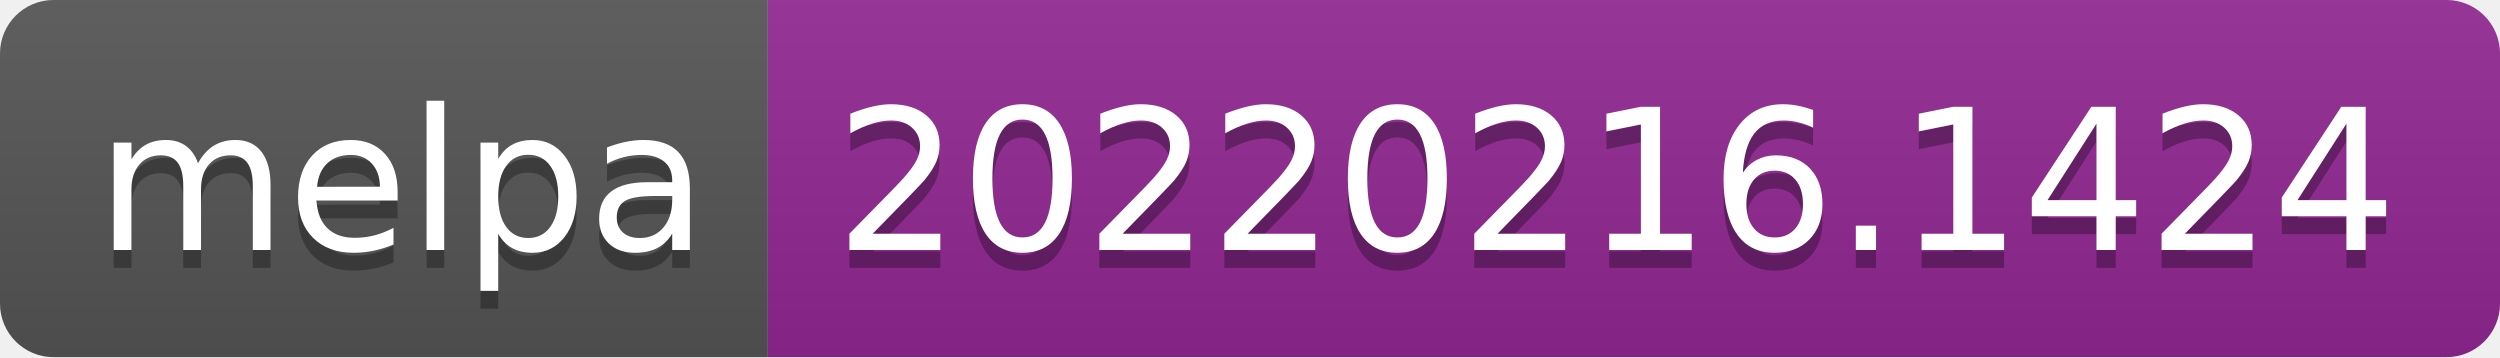
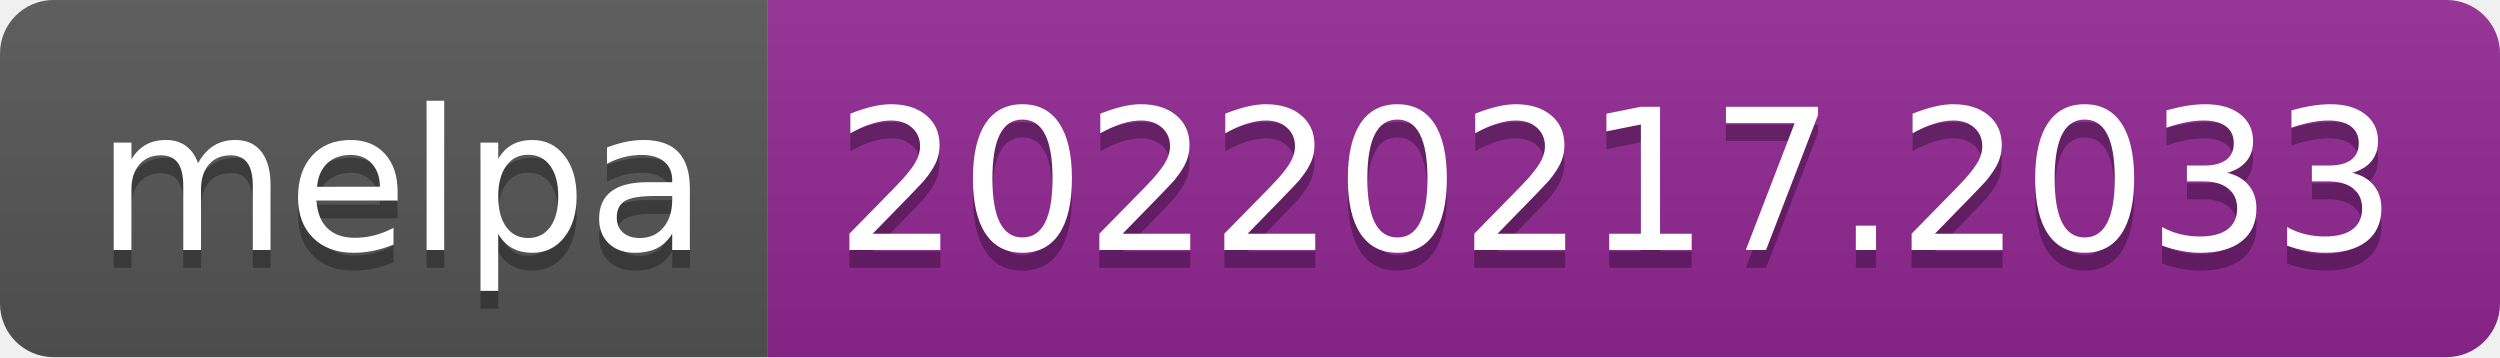
- <svg xmlns="http://www.w3.org/2000/svg" width="140" height="20" role="img" aria-label="melpa: 20220216.1424">
+ <svg xmlns="http://www.w3.org/2000/svg" width="140" height="20" role="img" aria-label="melpa: 20220217.2033">
  <linearGradient id="s" x2="0" y2="100%">
    <stop offset="0" stop-color="#bbb" stop-opacity=".1" />
    <stop offset="1" stop-opacity=".1" />
  </linearGradient>
  <clipPath id="r">
    <rect width="140" height="20" rx="3" fill="#fff" />
  </clipPath>
  <g clip-path="url(#r)">
    <rect width="43" height="20" fill="#555" />
    <rect x="43" width="97" height="20" fill="#922793" />
    <rect width="140" height="20" fill="url(#s)" />
  </g>
  <g fill="#fff" text-anchor="middle" font-family="Verdana,Geneva,DejaVu Sans,sans-serif" text-rendering="geometricPrecision" font-size="110">
    <text aria-hidden="true" x="225" y="150" fill="#010101" fill-opacity=".3" transform="scale(.1)" textLength="330">melpa</text>
    <text x="225" y="140" transform="scale(.1)" fill="#fff" textLength="330">melpa</text>
-     <text aria-hidden="true" x="905" y="150" fill="#010101" fill-opacity=".3" transform="scale(.1)" textLength="870">20220216.1424</text>
-     <text x="905" y="140" transform="scale(.1)" fill="#fff" textLength="870">20220216.1424</text>
+     <text aria-hidden="true" x="905" y="150" fill="#010101" fill-opacity=".3" transform="scale(.1)" textLength="870">20220217.2033</text>
+     <text x="905" y="140" transform="scale(.1)" fill="#fff" textLength="870">20220217.2033</text>
  </g>
</svg>
